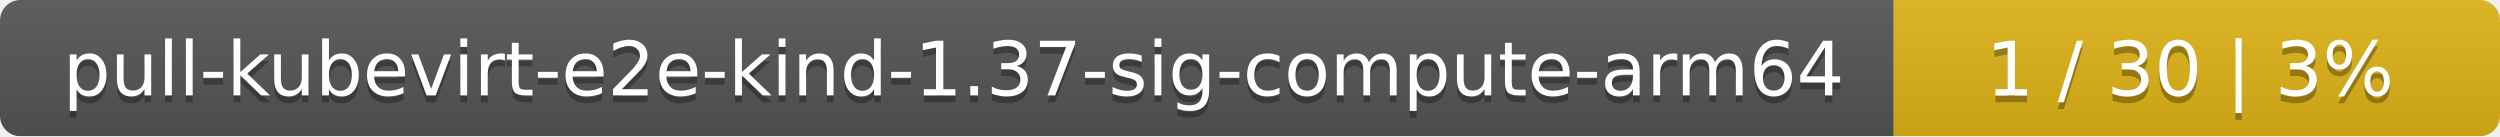
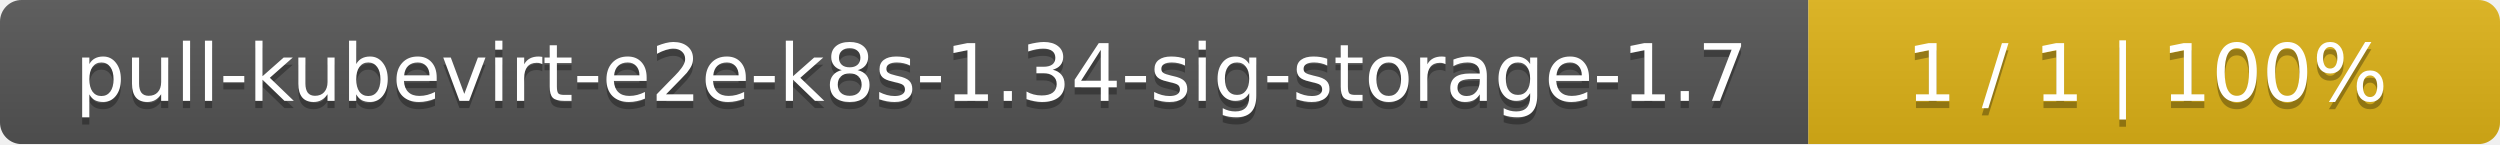
- <svg xmlns="http://www.w3.org/2000/svg" width="367" height="20">
+ <svg xmlns="http://www.w3.org/2000/svg" width="347" height="20">
  <linearGradient id="smooth" x2="0" y2="100%">
    <stop offset="0" stop-color="#bbb" stop-opacity=".1" />
    <stop offset="1" stop-opacity=".1" />
  </linearGradient>
  <mask id="round">
-     <rect width="367" height="20" rx="3" fill="#fff" />
+     <rect width="347" height="20" rx="3" fill="#fff" />
  </mask>
  <g mask="url(#round)">
-     <rect width="278" height="20" fill="#555" />
-     <rect x="278" width="89" height="20" fill="#dfb317" />
-     <rect width="367" height="20" fill="url(#smooth)" />
+     <rect width="251" height="20" fill="#555" />
+     <rect x="251" width="96" height="20" fill="#dfb317" />
+     <rect width="347" height="20" fill="url(#smooth)" />
  </g>
  <g fill="#fff" text-anchor="middle" font-family="DejaVu Sans,Verdana,Geneva,sans-serif" font-size="11">
-     <text x="140" y="15" fill="#010101" fill-opacity=".3">pull-kubevirt-e2e-kind-1.37-sig-compute-arm64</text>
-     <text x="140" y="14">pull-kubevirt-e2e-kind-1.37-sig-compute-arm64</text>
-     <text x="321.5" y="15" fill="#010101" fill-opacity=".3">1 / 30    |    3%</text>
-     <text x="321.5" y="14">1 / 30    |    3%</text>
+     <text x="126.5" y="15" fill="#010101" fill-opacity=".3">pull-kubevirt-e2e-k8s-1.34-sig-storage-1.7</text>
+     <text x="126.5" y="14">pull-kubevirt-e2e-k8s-1.34-sig-storage-1.7</text>
+     <text x="298" y="15" fill="#010101" fill-opacity=".3">1 / 1    |    100%</text>
+     <text x="298" y="14">1 / 1    |    100%</text>
  </g>
</svg>
